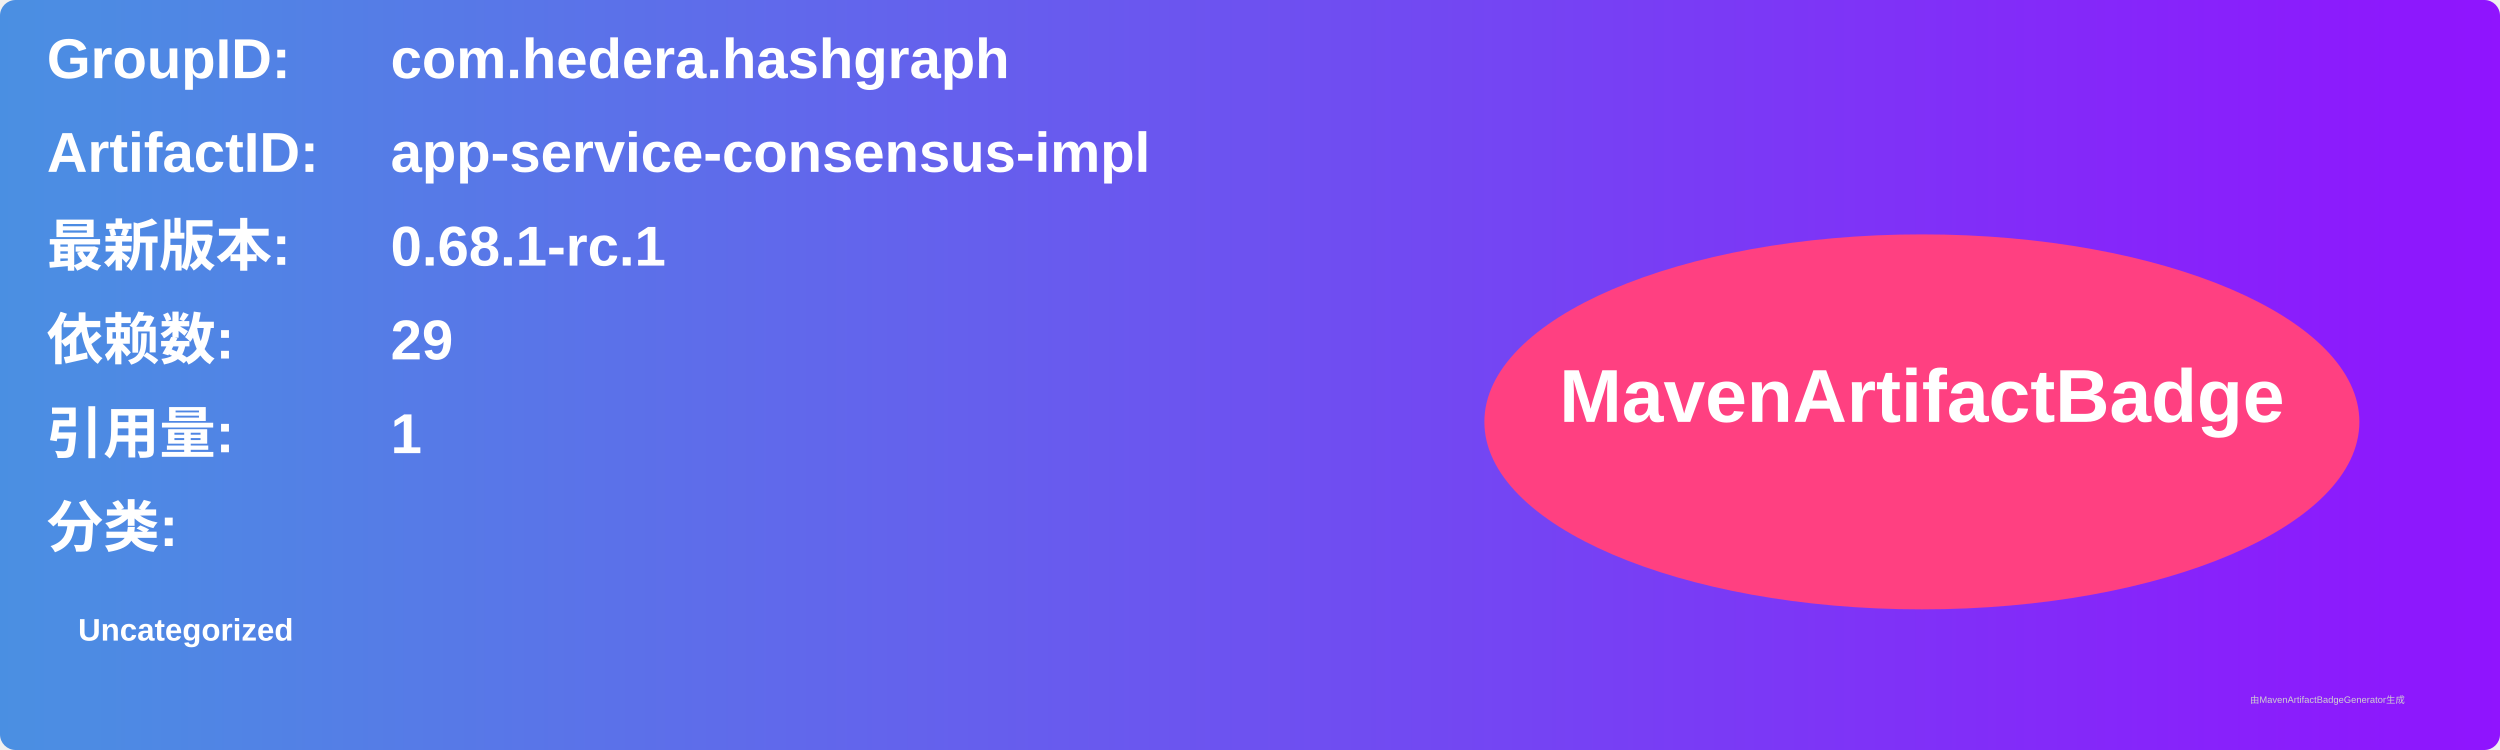
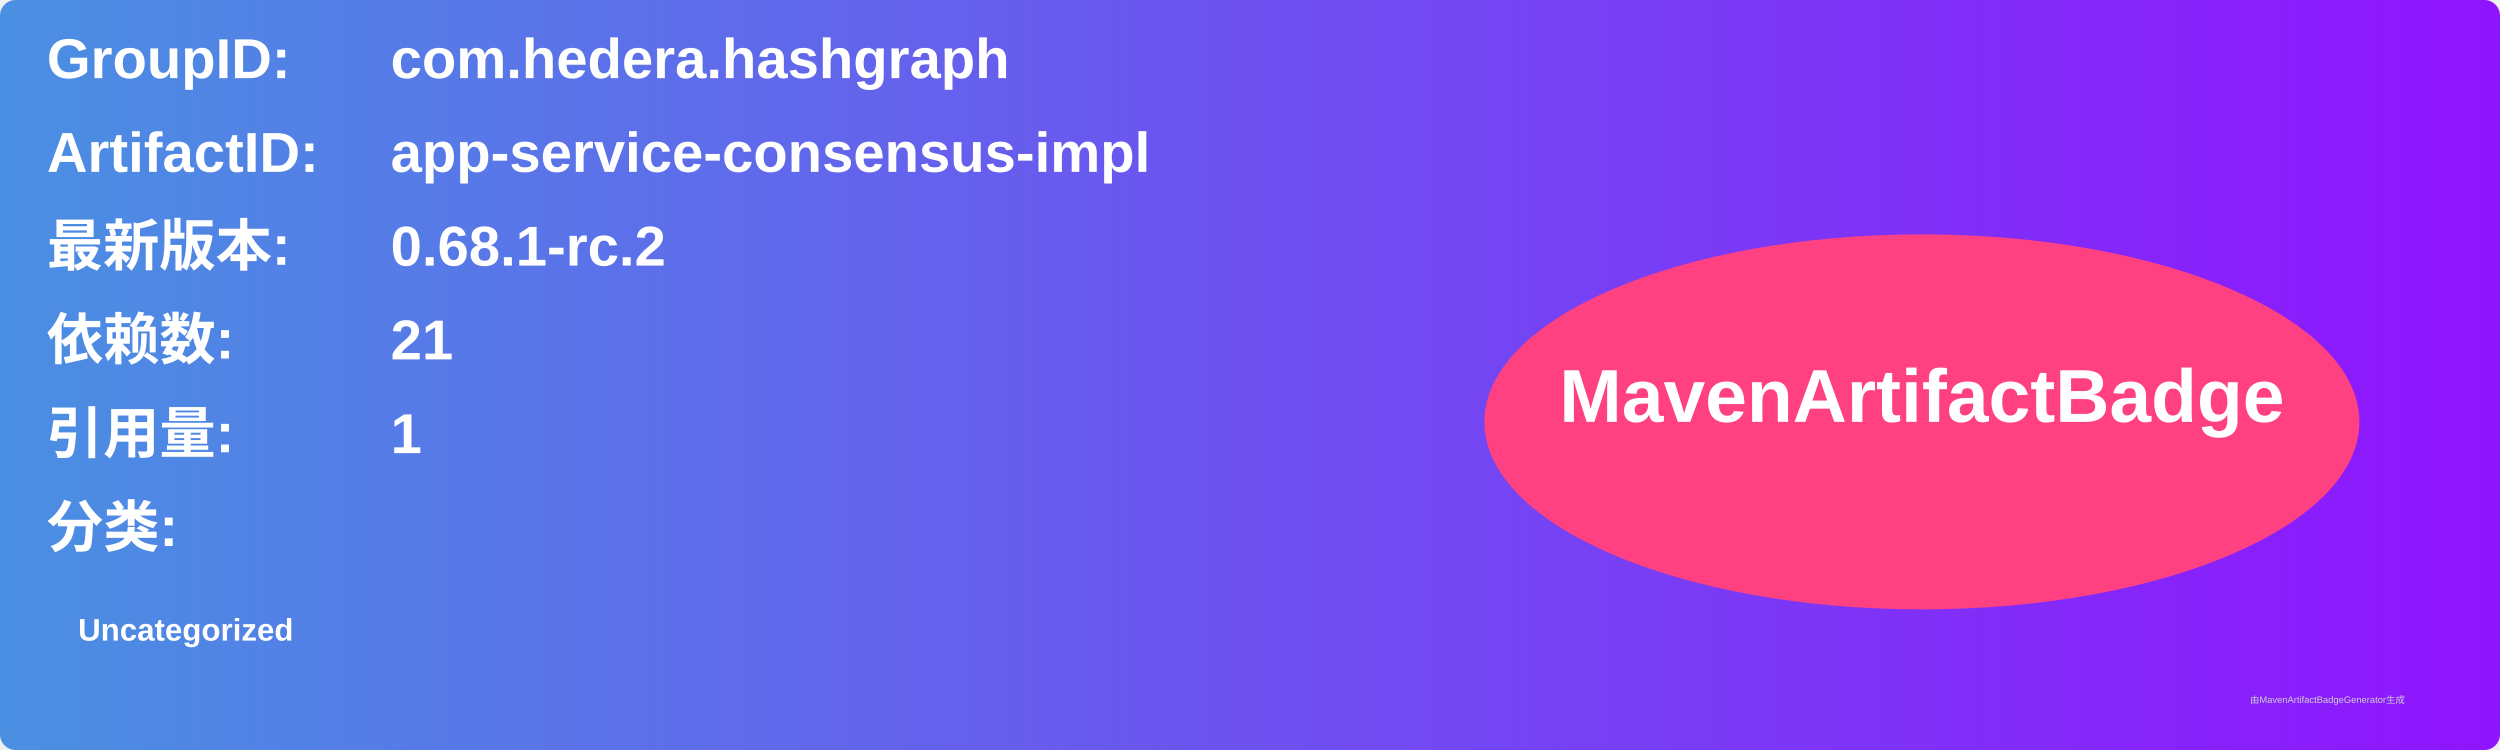
<svg xmlns="http://www.w3.org/2000/svg" width="800" height="240" viewBox="0 0 800 240">
  <linearGradient id="grad" x1="0%" y1="0%" x2="100%" y2="0%">
    <stop offset="0%" stop-color="#4a90e2" />
    <stop offset="100%" stop-color="#9013fe" />
  </linearGradient>
  <rect width="100%" height="100%" rx="5" ry="5" fill="url(#grad)" />
  <g transform="translate(15, 15)">
    <text x="0" y="10" font-family="Arial" font-size="18" fill="white" font-weight="bold" width="260">GroupID:</text>
    <text x="110" y="10" font-family="Arial" font-size="18" fill="white" font-weight="bold" width="460">com.hedera.hashgraph</text>
    <text x="0" y="40" font-family="Arial" font-size="18" fill="white" font-weight="bold" width="260">ArtifactID:</text>
    <text x="110" y="40" font-family="Arial" font-size="18" fill="white" font-weight="bold" width="460">app-service-consensus-impl</text>
    <text x="0" y="70" font-family="Arial" font-size="18" fill="white" font-weight="bold">最新版本:</text>
    <text x="110" y="70" font-family="Arial" font-size="18" fill="white" font-weight="bold">
-       <tspan font-weight="bold">0.68.1-rc.1</tspan>
+       <tspan font-weight="bold">0.68.1-rc.2</tspan>
    </text>
    <text x="0" y="100" font-family="Arial" font-size="18" fill="white" font-weight="bold">依赖数: </text>
    <text x="110" y="100" font-family="Arial" font-size="18" fill="white">
-       <tspan font-weight="bold">29</tspan>
+       <tspan font-weight="bold">21</tspan>
    </text>
    <text x="0" y="130" font-family="Arial" font-size="18" fill="white" font-weight="bold">引用量: </text>
    <text x="110" y="130" font-family="Arial" font-size="18" fill="white">
      <tspan font-weight="bold">1</tspan>
    </text>
    <text x="0" y="160" font-family="Arial" font-size="18" fill="white" font-weight="bold">分类:</text>
    <text x="10" y="190" font-family="Arial" font-size="10" fill="white">
      <tspan font-weight="bold">Uncategorized</tspan>
    </text>
    <ellipse cx="600" cy="120" rx="140" ry="60" fill="#ff4081" />
    <text x="600" y="120" text-anchor="middle" font-family="Arial" font-size="24" fill="white" font-weight="bold">MavenArtifactBadge</text>
  </g>
  <text x="720" y="225" font-family="Arial" font-size="3" fill="#d0d0d0">由MavenArtifactBadgeGenerator生成</text>
</svg>
